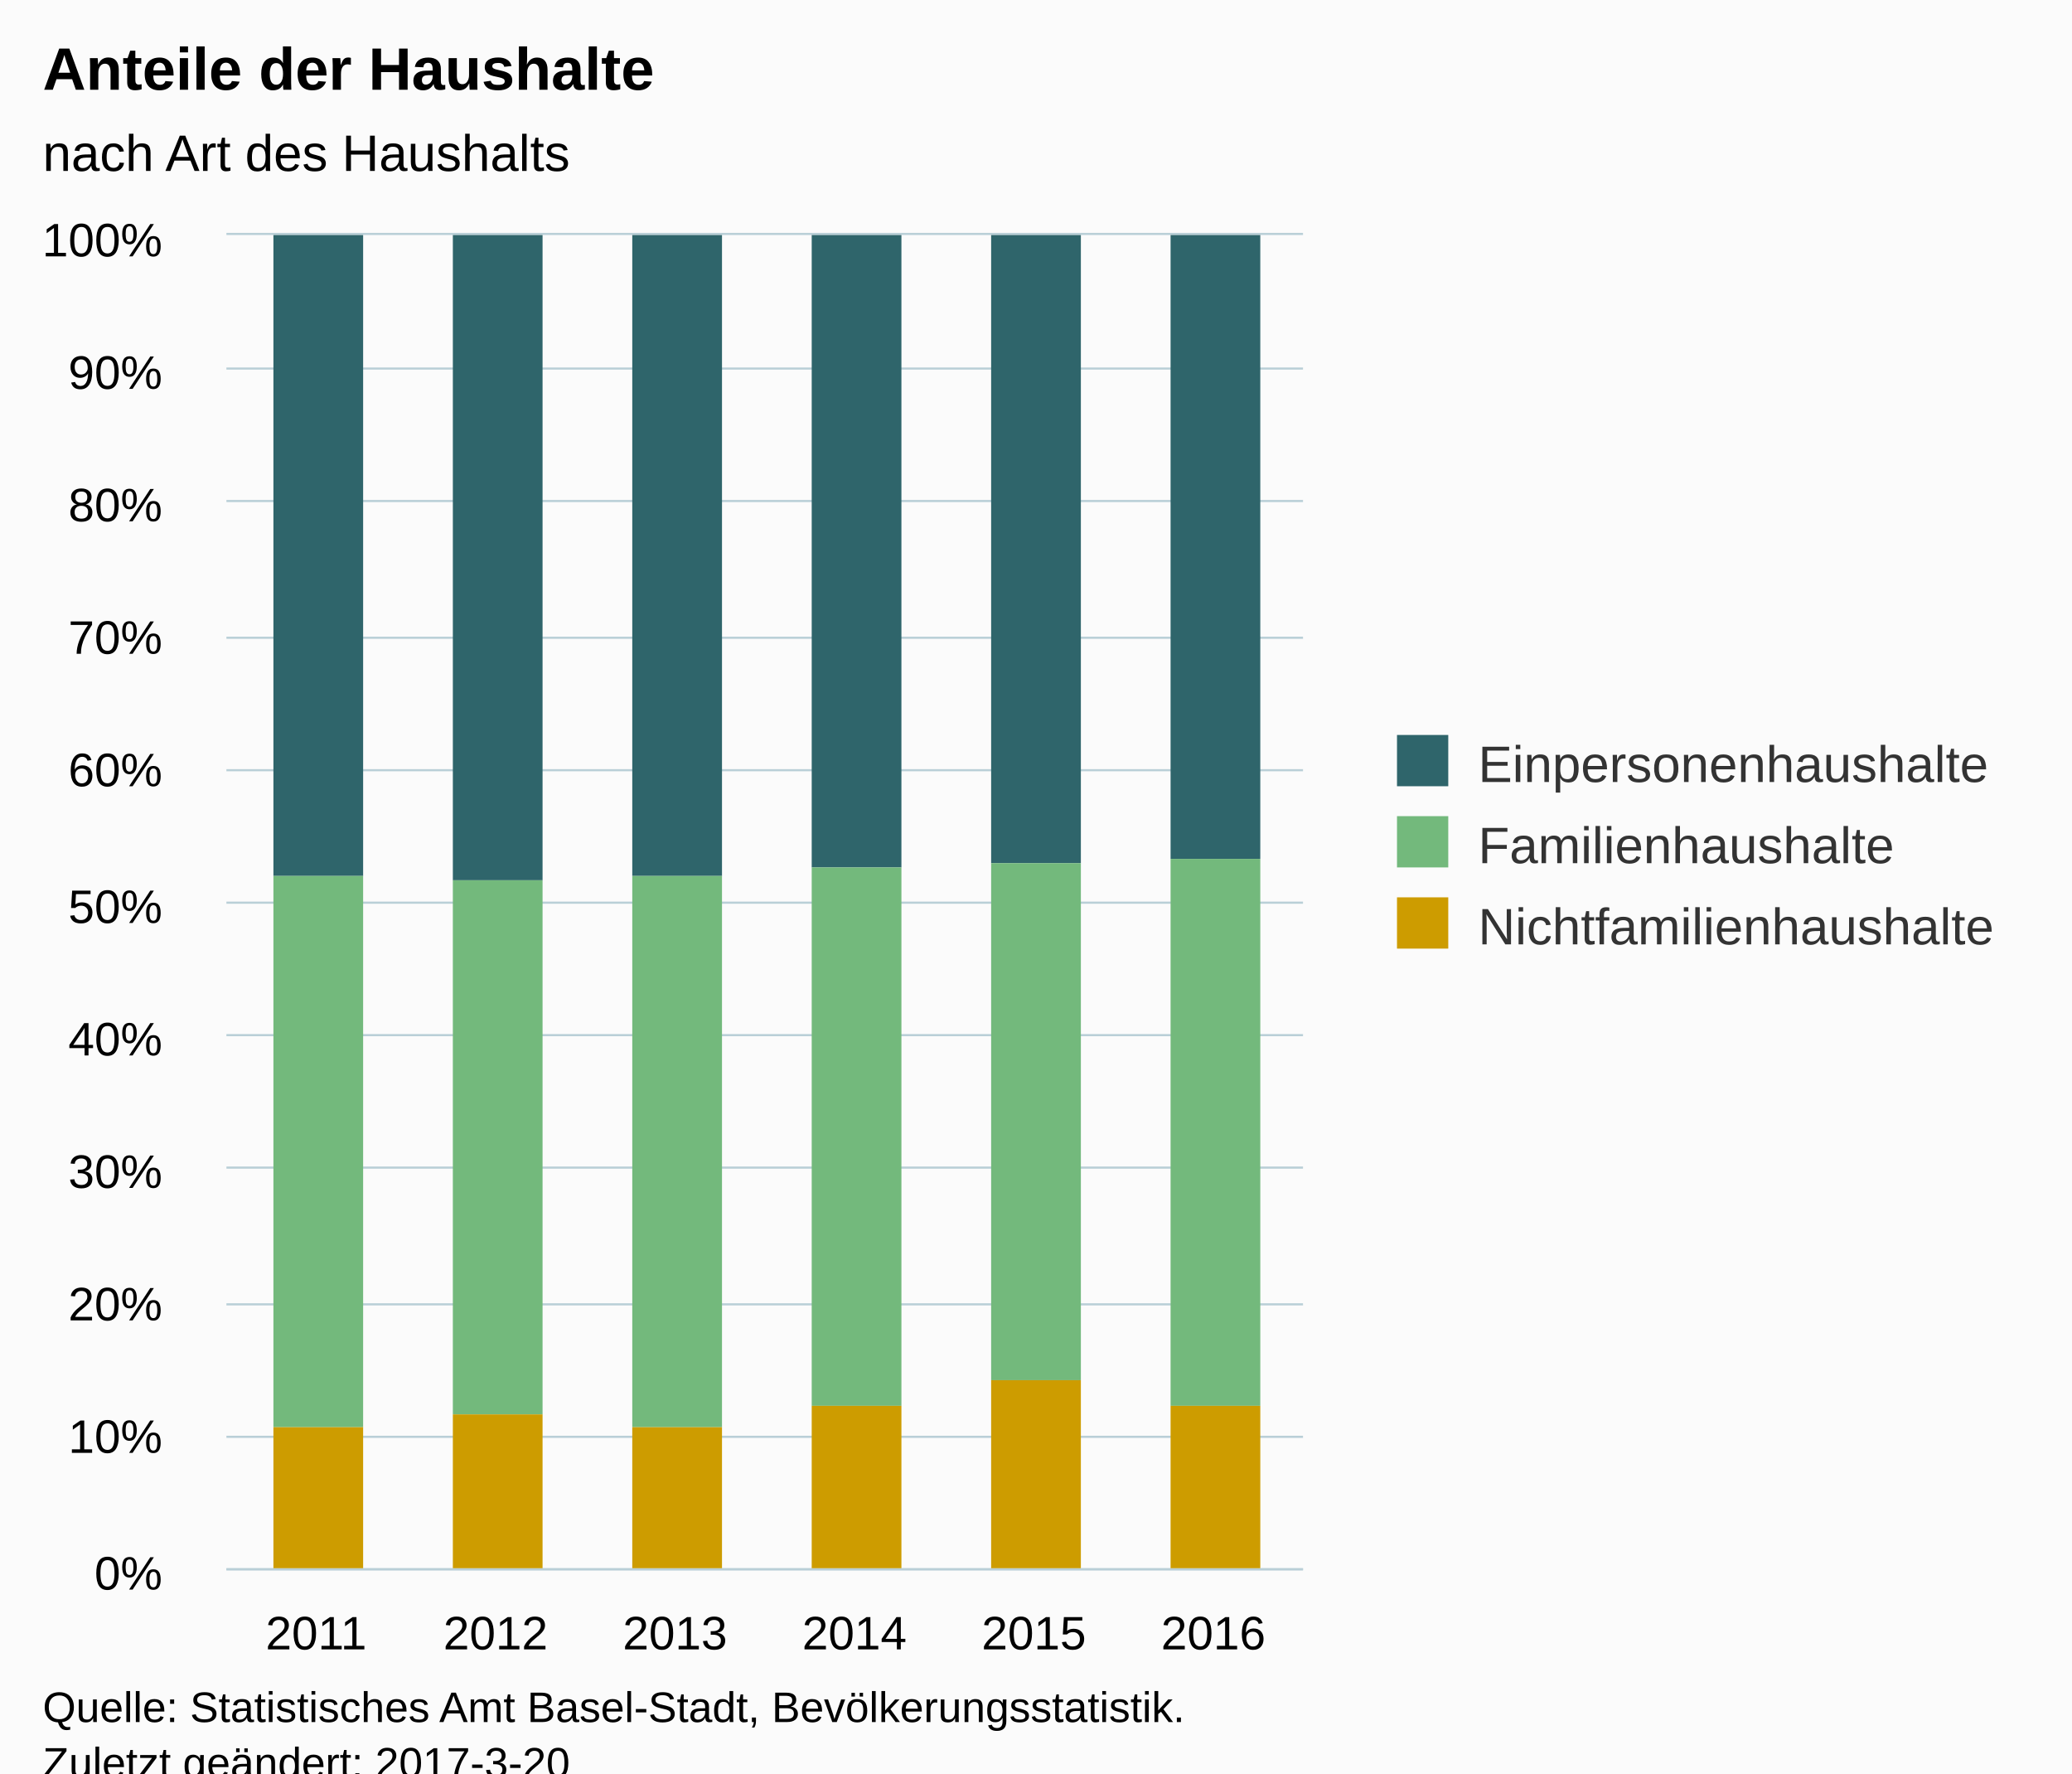
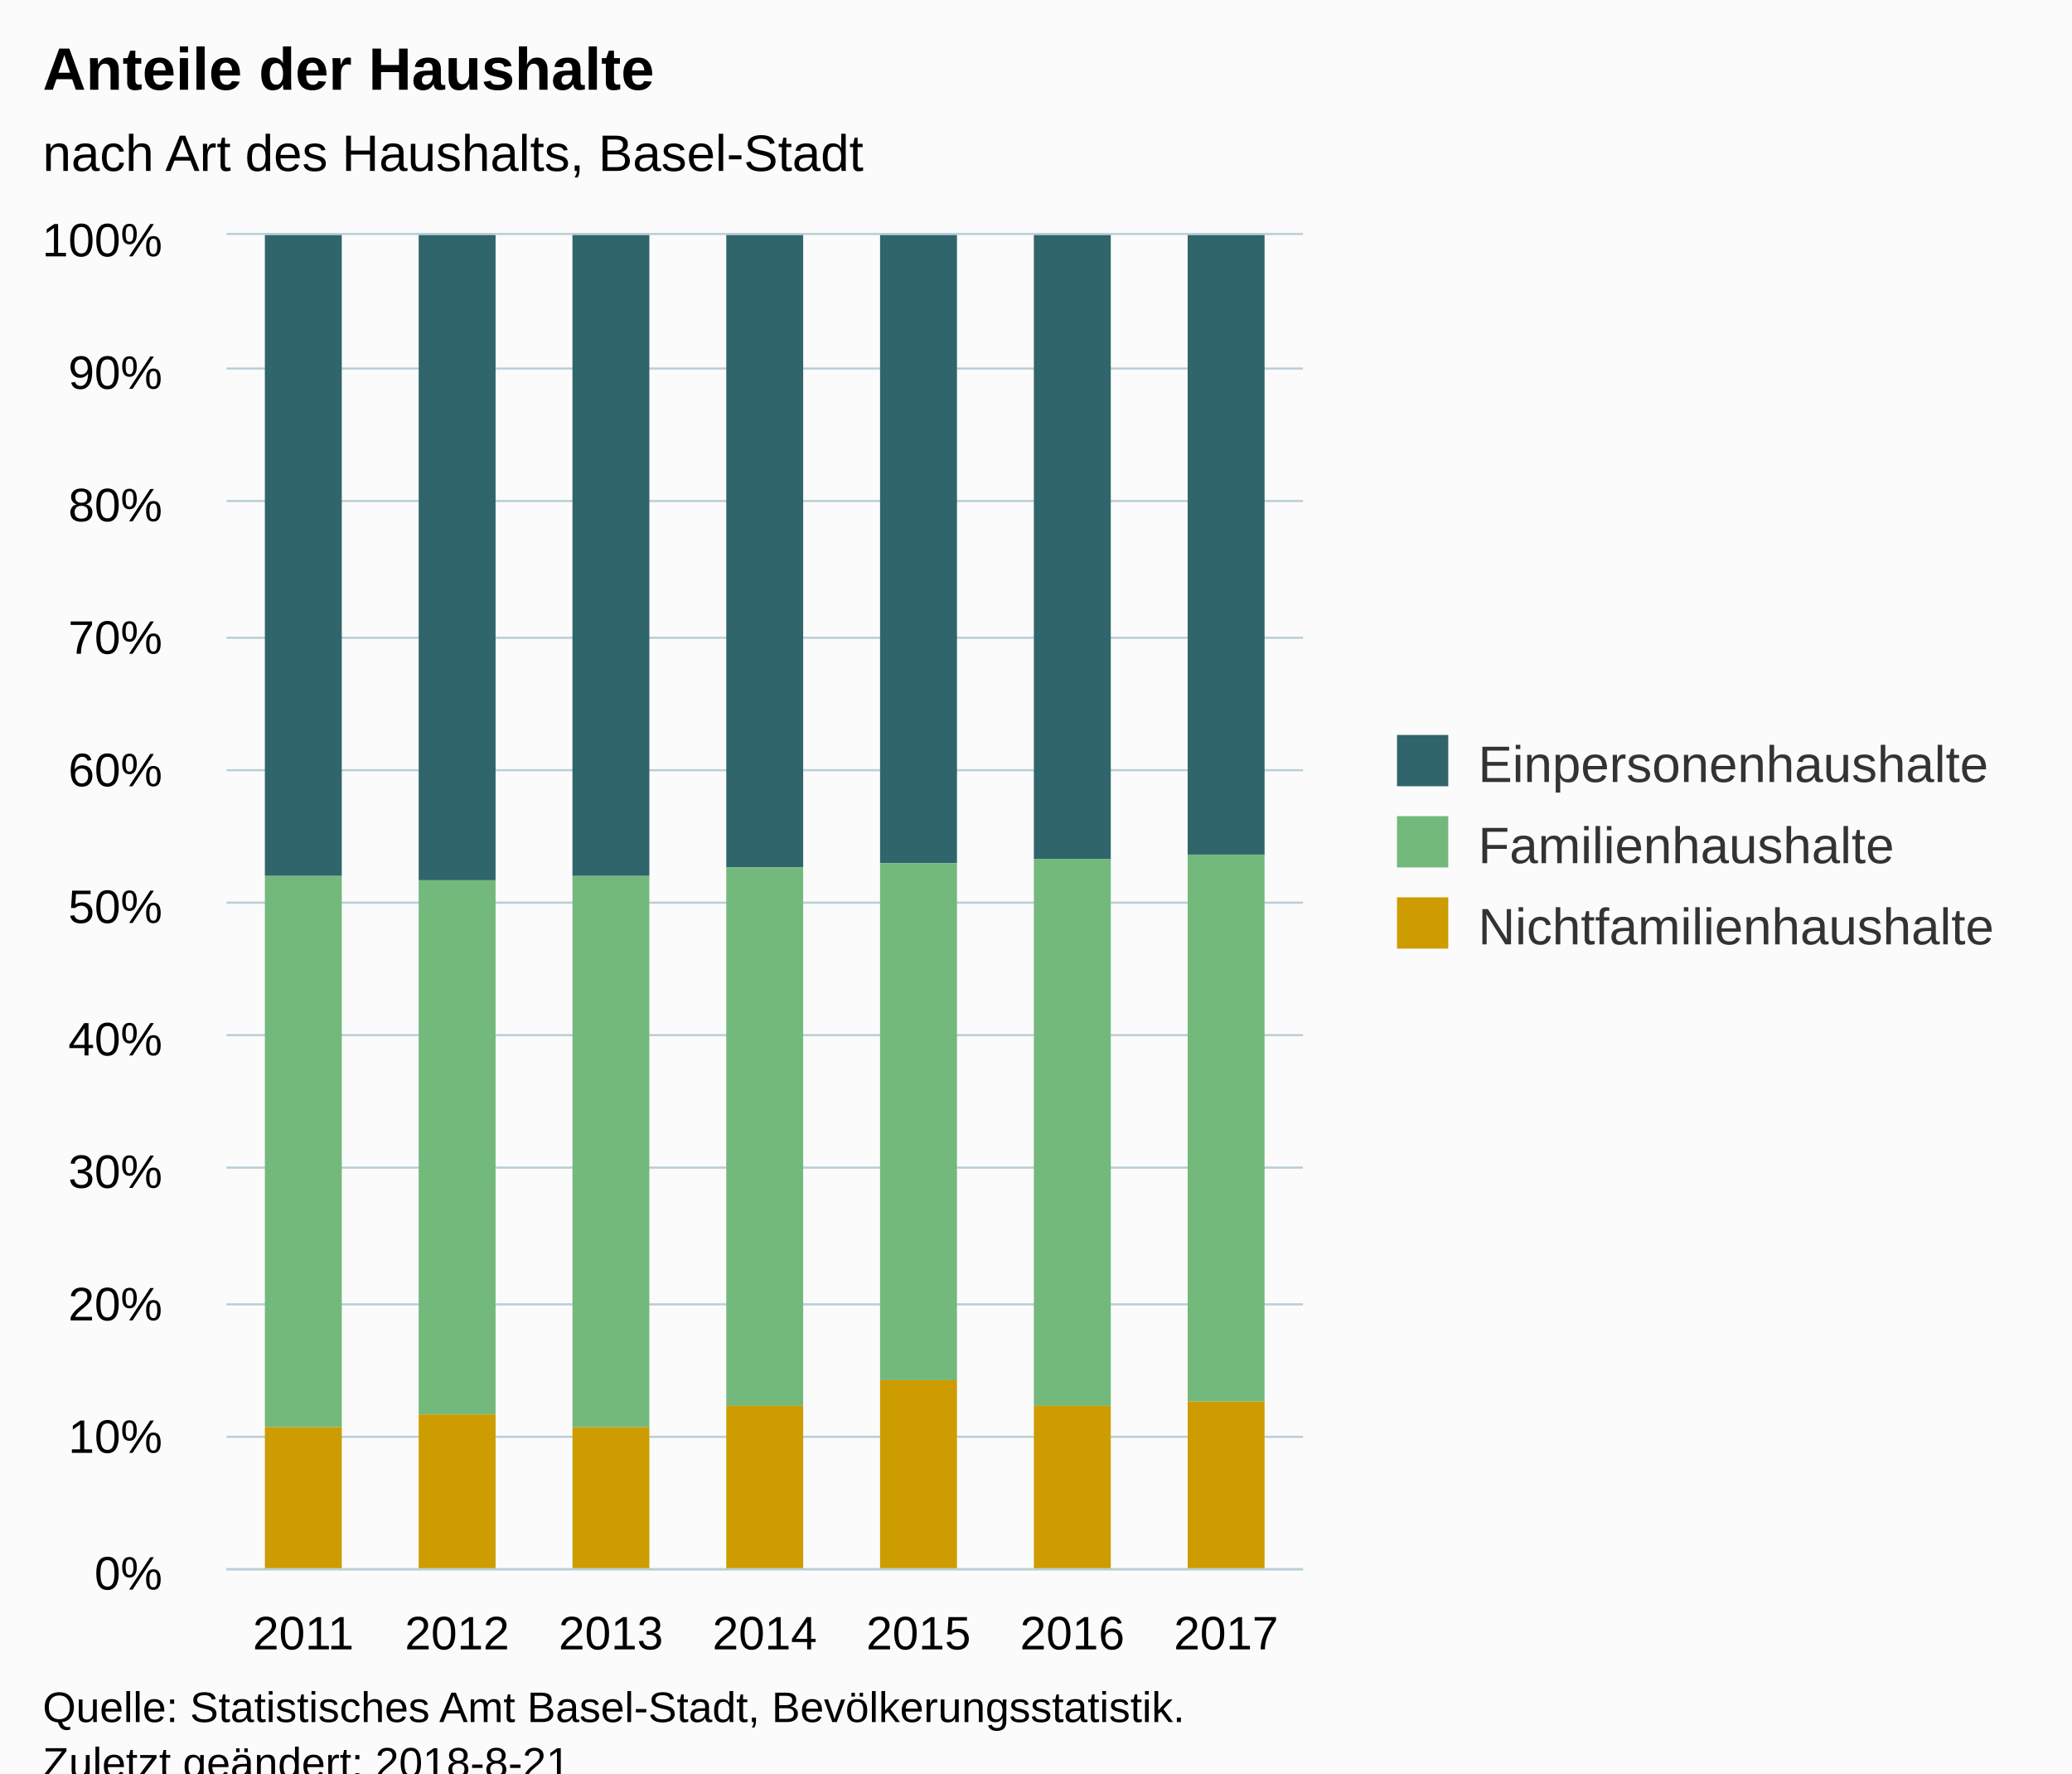
<svg xmlns="http://www.w3.org/2000/svg" version="1.1" class="highcharts-root" style="font-family:Arial;font-size:12px;" viewBox="0 0 485 415">
  <defs>
-     <clipPath id="highcharts-1tf58am-6">
+     <clipPath id="highcharts-rm0mye7-6">
      <rect x="0" y="0" width="252" height="312" fill="none" />
    </clipPath>
-     <clipPath id="highcharts-1tf58am-7">
+     <clipPath id="highcharts-rm0mye7-7">
      <rect x="0" y="0" width="252" height="312" fill="none" />
    </clipPath>
  </defs>
  <rect fill="#fbfbfb" class="highcharts-background" x="0" y="0" width="485" height="428" rx="0" ry="0" />
  <rect fill="none" class="highcharts-plot-background" x="53" y="55" width="252" height="312" />
  <g class="highcharts-pane-group" data-z-index="0" />
  <g class="highcharts-grid highcharts-xaxis-grid " data-z-index="1">
-     <path fill="none" data-z-index="1" class="highcharts-grid-line" d="M 94.5 55 L 94.5 367" opacity="1" />
-     <path fill="none" data-z-index="1" class="highcharts-grid-line" d="M 136.5 55 L 136.5 367" opacity="1" />
-     <path fill="none" data-z-index="1" class="highcharts-grid-line" d="M 178.5 55 L 178.5 367" opacity="1" />
-     <path fill="none" data-z-index="1" class="highcharts-grid-line" d="M 220.5 55 L 220.5 367" opacity="1" />
-     <path fill="none" data-z-index="1" class="highcharts-grid-line" d="M 262.5 55 L 262.5 367" opacity="1" />
+     <path fill="none" data-z-index="1" class="highcharts-grid-line" d="M 88.5 55 L 88.5 367" opacity="1" />
+     <path fill="none" data-z-index="1" class="highcharts-grid-line" d="M 124.5 55 L 124.5 367" opacity="1" />
+     <path fill="none" data-z-index="1" class="highcharts-grid-line" d="M 160.5 55 L 160.5 367" opacity="1" />
+     <path fill="none" data-z-index="1" class="highcharts-grid-line" d="M 196.5 55 L 196.5 367" opacity="1" />
+     <path fill="none" data-z-index="1" class="highcharts-grid-line" d="M 232.5 55 L 232.5 367" opacity="1" />
+     <path fill="none" data-z-index="1" class="highcharts-grid-line" d="M 268.5 55 L 268.5 367" opacity="1" />
    <path fill="none" data-z-index="1" class="highcharts-grid-line" d="M 304.5 55 L 304.5 367" opacity="1" />
    <path fill="none" data-z-index="1" class="highcharts-grid-line" d="M 52.5 55 L 52.5 367" opacity="1" />
  </g>
  <g class="highcharts-grid highcharts-yaxis-grid " data-z-index="1">
    <path fill="none" stroke="#B9CFD7" stroke-width="0.5" data-z-index="1" class="highcharts-grid-line" d="M 53 367.25 L 305 367.25" opacity="1" />
    <path fill="none" stroke="#B9CFD7" stroke-width="0.5" data-z-index="1" class="highcharts-grid-line" d="M 53 336.25 L 305 336.25" opacity="1" />
    <path fill="none" stroke="#B9CFD7" stroke-width="0.5" data-z-index="1" class="highcharts-grid-line" d="M 53 305.25 L 305 305.25" opacity="1" />
    <path fill="none" stroke="#B9CFD7" stroke-width="0.5" data-z-index="1" class="highcharts-grid-line" d="M 53 273.25 L 305 273.25" opacity="1" />
    <path fill="none" stroke="#B9CFD7" stroke-width="0.5" data-z-index="1" class="highcharts-grid-line" d="M 53 242.25 L 305 242.25" opacity="1" />
    <path fill="none" stroke="#B9CFD7" stroke-width="0.5" data-z-index="1" class="highcharts-grid-line" d="M 53 211.25 L 305 211.25" opacity="1" />
    <path fill="none" stroke="#B9CFD7" stroke-width="0.5" data-z-index="1" class="highcharts-grid-line" d="M 53 180.25 L 305 180.25" opacity="1" />
    <path fill="none" stroke="#B9CFD7" stroke-width="0.5" data-z-index="1" class="highcharts-grid-line" d="M 53 149.25 L 305 149.25" opacity="1" />
    <path fill="none" stroke="#B9CFD7" stroke-width="0.5" data-z-index="1" class="highcharts-grid-line" d="M 53 117.25 L 305 117.25" opacity="1" />
    <path fill="none" stroke="#B9CFD7" stroke-width="0.5" data-z-index="1" class="highcharts-grid-line" d="M 53 86.25 L 305 86.25" opacity="1" />
    <path fill="none" stroke="#B9CFD7" stroke-width="0.5" data-z-index="1" class="highcharts-grid-line" d="M 53 54.75 L 305 54.75" opacity="1" />
  </g>
  <rect fill="none" class="highcharts-plot-border" data-z-index="1" x="53" y="55" width="252" height="312" />
  <g class="highcharts-axis highcharts-xaxis " data-z-index="2">
    <path fill="none" class="highcharts-axis-line" stroke="#B9CFD7" stroke-width="0.5" data-z-index="7" d="M 53 367.25 L 305 367.25" />
  </g>
  <g class="highcharts-axis highcharts-yaxis " data-z-index="2">
    <path fill="none" class="highcharts-axis-line" data-z-index="7" d="M 53 55 L 53 367" />
  </g>
  <g class="highcharts-series-group" data-z-index="3">
-     <g data-z-index="0.1" class="highcharts-series highcharts-series-0 highcharts-column-series " transform="translate(53,55) scale(1 1)" clip-path="url(#highcharts-1tf58am-7)">
-       <rect x="11" y="0" width="21" height="150" fill="#2f656b" class="highcharts-point" />
-       <rect x="53" y="0" width="21" height="151" fill="#2f656b" class="highcharts-point" />
-       <rect x="95" y="0" width="21" height="150" fill="#2f656b" class="highcharts-point" />
-       <rect x="137" y="0" width="21" height="148" fill="#2f656b" class="highcharts-point" />
-       <rect x="179" y="0" width="21" height="147" fill="#2f656b" class="highcharts-point" />
-       <rect x="221" y="0" width="21" height="146" fill="#2f656b" class="highcharts-point" />
+     <g data-z-index="0.1" class="highcharts-series highcharts-series-0 highcharts-column-series " transform="translate(53,55) scale(1 1)" clip-path="url(#highcharts-rm0mye7-7)">
+       <rect x="9" y="0" width="18" height="150" fill="#2f656b" class="highcharts-point" />
+       <rect x="45" y="0" width="18" height="151" fill="#2f656b" class="highcharts-point" />
+       <rect x="81" y="0" width="18" height="150" fill="#2f656b" class="highcharts-point" />
+       <rect x="117" y="0" width="18" height="148" fill="#2f656b" class="highcharts-point" />
+       <rect x="153" y="0" width="18" height="147" fill="#2f656b" class="highcharts-point" />
+       <rect x="189" y="0" width="18" height="146" fill="#2f656b" class="highcharts-point" />
+       <rect x="225" y="0" width="18" height="145" fill="#2f656b" class="highcharts-point" />
    </g>
    <g data-z-index="0.1" class="highcharts-markers highcharts-series-0 highcharts-column-series " transform="translate(53,55) scale(1 1)" clip-path="none" />
-     <g data-z-index="0.1" class="highcharts-series highcharts-series-1 highcharts-column-series " transform="translate(53,55) scale(1 1)" clip-path="url(#highcharts-1tf58am-7)">
-       <rect x="11" y="150" width="21" height="129" fill="#73b97c" class="highcharts-point" />
-       <rect x="53" y="151" width="21" height="125" fill="#73b97c" class="highcharts-point" />
-       <rect x="95" y="150" width="21" height="129" fill="#73b97c" class="highcharts-point" />
-       <rect x="137" y="148" width="21" height="126" fill="#73b97c" class="highcharts-point" />
-       <rect x="179" y="147" width="21" height="121" fill="#73b97c" class="highcharts-point" />
-       <rect x="221" y="146" width="21" height="128" fill="#73b97c" class="highcharts-point" />
+     <g data-z-index="0.1" class="highcharts-series highcharts-series-1 highcharts-column-series " transform="translate(53,55) scale(1 1)" clip-path="url(#highcharts-rm0mye7-7)">
+       <rect x="9" y="150" width="18" height="129" fill="#73b97c" class="highcharts-point" />
+       <rect x="45" y="151" width="18" height="125" fill="#73b97c" class="highcharts-point" />
+       <rect x="81" y="150" width="18" height="129" fill="#73b97c" class="highcharts-point" />
+       <rect x="117" y="148" width="18" height="126" fill="#73b97c" class="highcharts-point" />
+       <rect x="153" y="147" width="18" height="121" fill="#73b97c" class="highcharts-point" />
+       <rect x="189" y="146" width="18" height="128" fill="#73b97c" class="highcharts-point" />
+       <rect x="225" y="145" width="18" height="128" fill="#73b97c" class="highcharts-point" />
    </g>
    <g data-z-index="0.1" class="highcharts-markers highcharts-series-1 highcharts-column-series " transform="translate(53,55) scale(1 1)" clip-path="none" />
-     <g data-z-index="0.1" class="highcharts-series highcharts-series-2 highcharts-column-series " transform="translate(53,55) scale(1 1)" clip-path="url(#highcharts-1tf58am-7)">
-       <rect x="11" y="279" width="21" height="34" fill="#cd9c00" class="highcharts-point" />
-       <rect x="53" y="276" width="21" height="37" fill="#cd9c00" class="highcharts-point" />
-       <rect x="95" y="279" width="21" height="34" fill="#cd9c00" class="highcharts-point" />
-       <rect x="137" y="274" width="21" height="39" fill="#cd9c00" class="highcharts-point" />
-       <rect x="179" y="268" width="21" height="45" fill="#cd9c00" class="highcharts-point" />
-       <rect x="221" y="274" width="21" height="39" fill="#cd9c00" class="highcharts-point" />
+     <g data-z-index="0.1" class="highcharts-series highcharts-series-2 highcharts-column-series " transform="translate(53,55) scale(1 1)" clip-path="url(#highcharts-rm0mye7-7)">
+       <rect x="9" y="279" width="18" height="34" fill="#cd9c00" class="highcharts-point" />
+       <rect x="45" y="276" width="18" height="37" fill="#cd9c00" class="highcharts-point" />
+       <rect x="81" y="279" width="18" height="34" fill="#cd9c00" class="highcharts-point" />
+       <rect x="117" y="274" width="18" height="39" fill="#cd9c00" class="highcharts-point" />
+       <rect x="153" y="268" width="18" height="45" fill="#cd9c00" class="highcharts-point" />
+       <rect x="189" y="274" width="18" height="39" fill="#cd9c00" class="highcharts-point" />
+       <rect x="225" y="273" width="18" height="40" fill="#cd9c00" class="highcharts-point" />
    </g>
    <g data-z-index="0.1" class="highcharts-markers highcharts-series-2 highcharts-column-series " transform="translate(53,55) scale(1 1)" clip-path="none" />
  </g>
  <text x="10" text-anchor="start" class="highcharts-title" data-z-index="4" style="color:#000000;font-size:14px;font-weight:bold;fill:#000000;" y="21">
    <tspan>Anteile der Haushalte</tspan>
  </text>
  <text x="10" text-anchor="start" class="highcharts-subtitle" data-z-index="4" style="color:#000000;font-size:12px;font-weight:normal;font-family:Arial;fill:#000000;" y="40">
-     <tspan>nach Art des Haushalts</tspan>
+     <tspan>nach Art des Haushalts, Basel-Stadt</tspan>
  </text>
  <g class="highcharts-legend" data-z-index="7" transform="translate(317,165)">
    <rect fill="none" class="highcharts-legend-box" rx="0" ry="0" x="0" y="0" width="157" height="68" visibility="visible" />
    <g data-z-index="1">
      <g>
        <g class="highcharts-legend-item highcharts-column-series highcharts-color-undefined highcharts-series-0" data-z-index="1" transform="translate(8,3)">
          <text x="21" style="color:#333333;font-size:12px;font-weight:normal;cursor:pointer;fill:#333333;" text-anchor="start" data-z-index="2" y="15">
            <tspan>Einpersonenhaushalte</tspan>
          </text>
          <rect x="2" y="4" width="12" height="12" fill="#2f656b" class="highcharts-point" data-z-index="3" />
        </g>
        <g class="highcharts-legend-item highcharts-column-series highcharts-color-undefined highcharts-series-1" data-z-index="1" transform="translate(8,22)">
          <text x="21" y="15" style="color:#333333;font-size:12px;font-weight:normal;cursor:pointer;fill:#333333;" text-anchor="start" data-z-index="2">
            <tspan>Familienhaushalte</tspan>
          </text>
          <rect x="2" y="4" width="12" height="12" fill="#73b97c" class="highcharts-point" data-z-index="3" />
        </g>
        <g class="highcharts-legend-item highcharts-column-series highcharts-color-undefined highcharts-series-2" data-z-index="1" transform="translate(8,41)">
          <text x="21" y="15" style="color:#333333;font-size:12px;font-weight:normal;cursor:pointer;fill:#333333;" text-anchor="start" data-z-index="2">
            <tspan>Nichtfamilienhaushalte</tspan>
          </text>
          <rect x="2" y="4" width="12" height="12" fill="#cd9c00" class="highcharts-point" data-z-index="3" />
        </g>
      </g>
    </g>
  </g>
  <g class="highcharts-axis-labels highcharts-xaxis-labels " data-z-index="7">
-     <text x="74" style="color:#000000;cursor:default;font-size:11px;fill:#000000;" text-anchor="middle" transform="translate(0,0)" y="386" opacity="1">2011</text>
-     <text x="116" style="color:#000000;cursor:default;font-size:11px;fill:#000000;" text-anchor="middle" transform="translate(0,0)" y="386" opacity="1">2012</text>
-     <text x="158" style="color:#000000;cursor:default;font-size:11px;fill:#000000;" text-anchor="middle" transform="translate(0,0)" y="386" opacity="1">2013</text>
-     <text x="200" style="color:#000000;cursor:default;font-size:11px;fill:#000000;" text-anchor="middle" transform="translate(0,0)" y="386" opacity="1">2014</text>
-     <text x="242" style="color:#000000;cursor:default;font-size:11px;fill:#000000;" text-anchor="middle" transform="translate(0,0)" y="386" opacity="1">2015</text>
-     <text x="284" style="color:#000000;cursor:default;font-size:11px;fill:#000000;" text-anchor="middle" transform="translate(0,0)" y="386" opacity="1">2016</text>
+     <text x="71" style="color:#000000;cursor:default;font-size:11px;fill:#000000;" text-anchor="middle" transform="translate(0,0)" y="386" opacity="1">2011</text>
+     <text x="107" style="color:#000000;cursor:default;font-size:11px;fill:#000000;" text-anchor="middle" transform="translate(0,0)" y="386" opacity="1">2012</text>
+     <text x="143" style="color:#000000;cursor:default;font-size:11px;fill:#000000;" text-anchor="middle" transform="translate(0,0)" y="386" opacity="1">2013</text>
+     <text x="179" style="color:#000000;cursor:default;font-size:11px;fill:#000000;" text-anchor="middle" transform="translate(0,0)" y="386" opacity="1">2014</text>
+     <text x="215" style="color:#000000;cursor:default;font-size:11px;fill:#000000;" text-anchor="middle" transform="translate(0,0)" y="386" opacity="1">2015</text>
+     <text x="251" style="color:#000000;cursor:default;font-size:11px;fill:#000000;" text-anchor="middle" transform="translate(0,0)" y="386" opacity="1">2016</text>
+     <text x="287" style="color:#000000;cursor:default;font-size:11px;fill:#000000;" text-anchor="middle" transform="translate(0,0)" y="386" opacity="1">2017</text>
  </g>
  <g class="highcharts-axis-labels highcharts-yaxis-labels " data-z-index="7">
    <text x="38" style="color:#000000;cursor:default;font-size:11px;fill:#000000;" text-anchor="end" transform="translate(0,0)" y="372" opacity="1">0%</text>
    <text x="38" style="color:#000000;cursor:default;font-size:11px;fill:#000000;" text-anchor="end" transform="translate(0,0)" y="340" opacity="1">10%</text>
    <text x="38" style="color:#000000;cursor:default;font-size:11px;fill:#000000;" text-anchor="end" transform="translate(0,0)" y="309" opacity="1">20%</text>
    <text x="38" style="color:#000000;cursor:default;font-size:11px;fill:#000000;" text-anchor="end" transform="translate(0,0)" y="278" opacity="1">30%</text>
    <text x="38" style="color:#000000;cursor:default;font-size:11px;fill:#000000;" text-anchor="end" transform="translate(0,0)" y="247" opacity="1">40%</text>
    <text x="38" style="color:#000000;cursor:default;font-size:11px;fill:#000000;" text-anchor="end" transform="translate(0,0)" y="216" opacity="1">50%</text>
    <text x="38" style="color:#000000;cursor:default;font-size:11px;fill:#000000;" text-anchor="end" transform="translate(0,0)" y="184" opacity="1">60%</text>
    <text x="38" style="color:#000000;cursor:default;font-size:11px;fill:#000000;" text-anchor="end" transform="translate(0,0)" y="153" opacity="1">70%</text>
    <text x="38" style="color:#000000;cursor:default;font-size:11px;fill:#000000;" text-anchor="end" transform="translate(0,0)" y="122" opacity="1">80%</text>
    <text x="38" style="color:#000000;cursor:default;font-size:11px;fill:#000000;" text-anchor="end" transform="translate(0,0)" y="91" opacity="1">90%</text>
    <text x="38" style="color:#000000;cursor:default;font-size:11px;fill:#000000;" text-anchor="end" transform="translate(0,0)" y="60" opacity="1">100%</text>
  </g>
  <text x="10" class="highcharts-credits" text-anchor="start" data-z-index="8" style="cursor:default;color:#000000;font-size:10px;fill:#000000;" y="403">
    <tspan>Quelle: Statistisches Amt Basel-Stadt, Bevölkerungsstatistik.</tspan>
-     <tspan x="10" dy="13">Zuletzt geändert: 2017-3-20</tspan>
+     <tspan x="10" dy="13">Zuletzt geändert: 2018-8-21</tspan>
  </text>
</svg>
